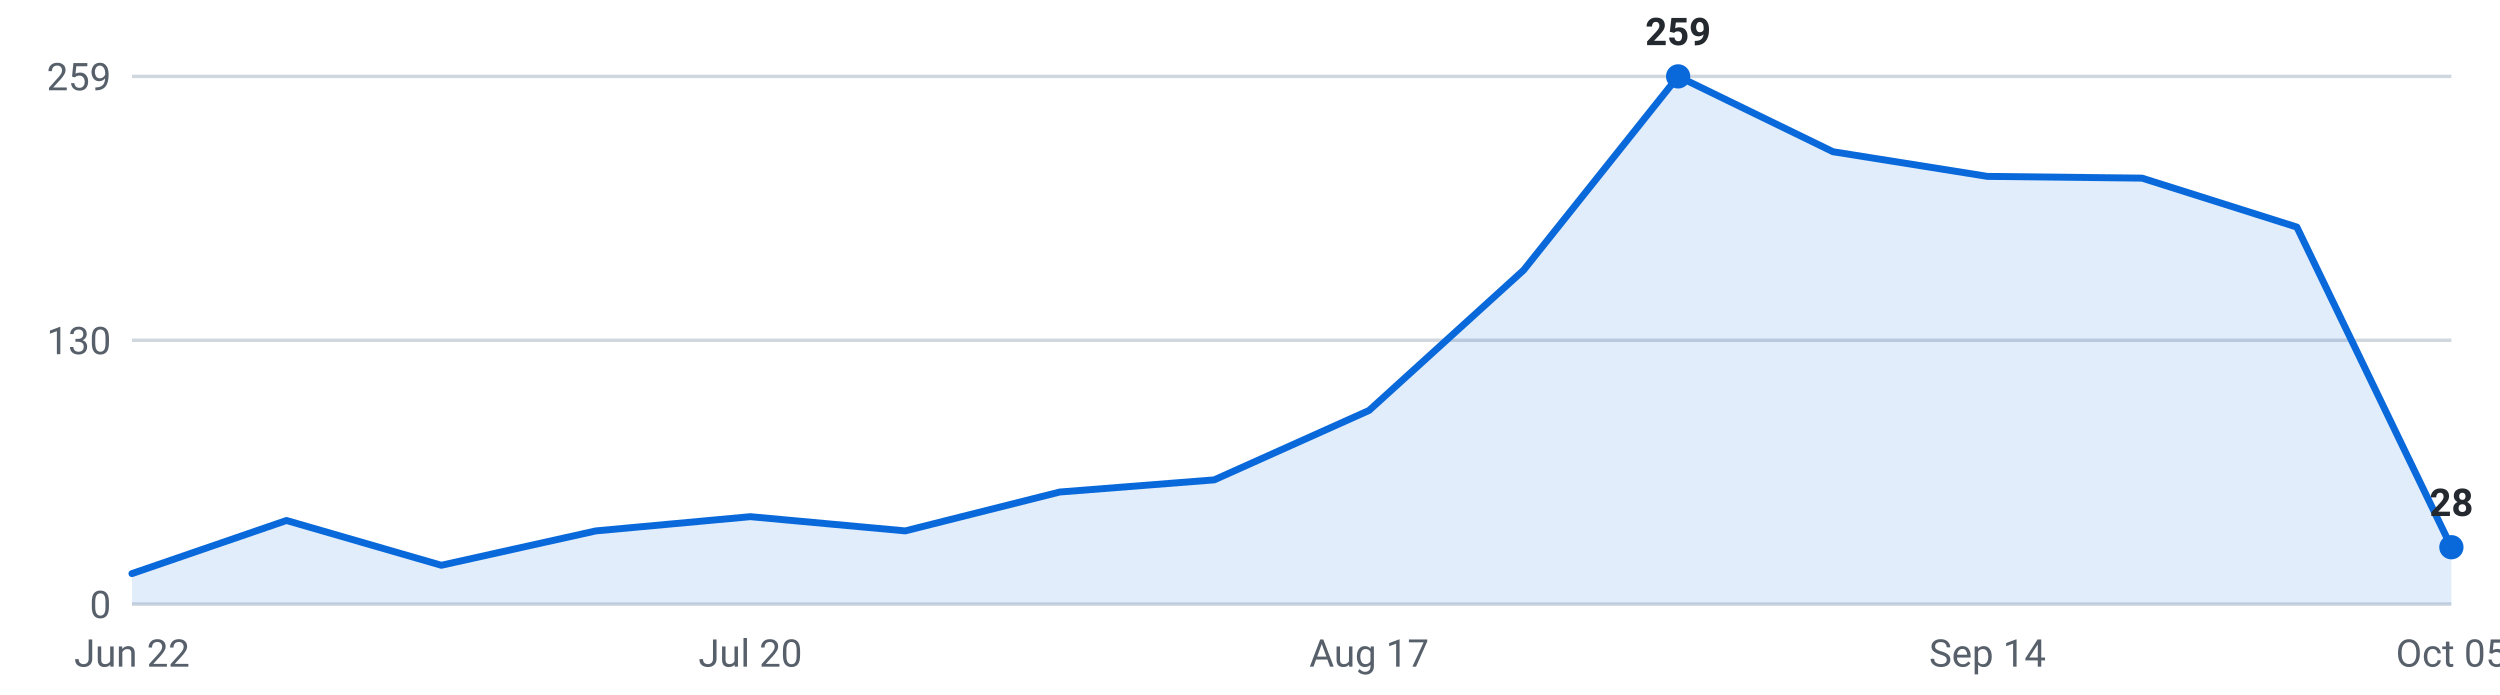
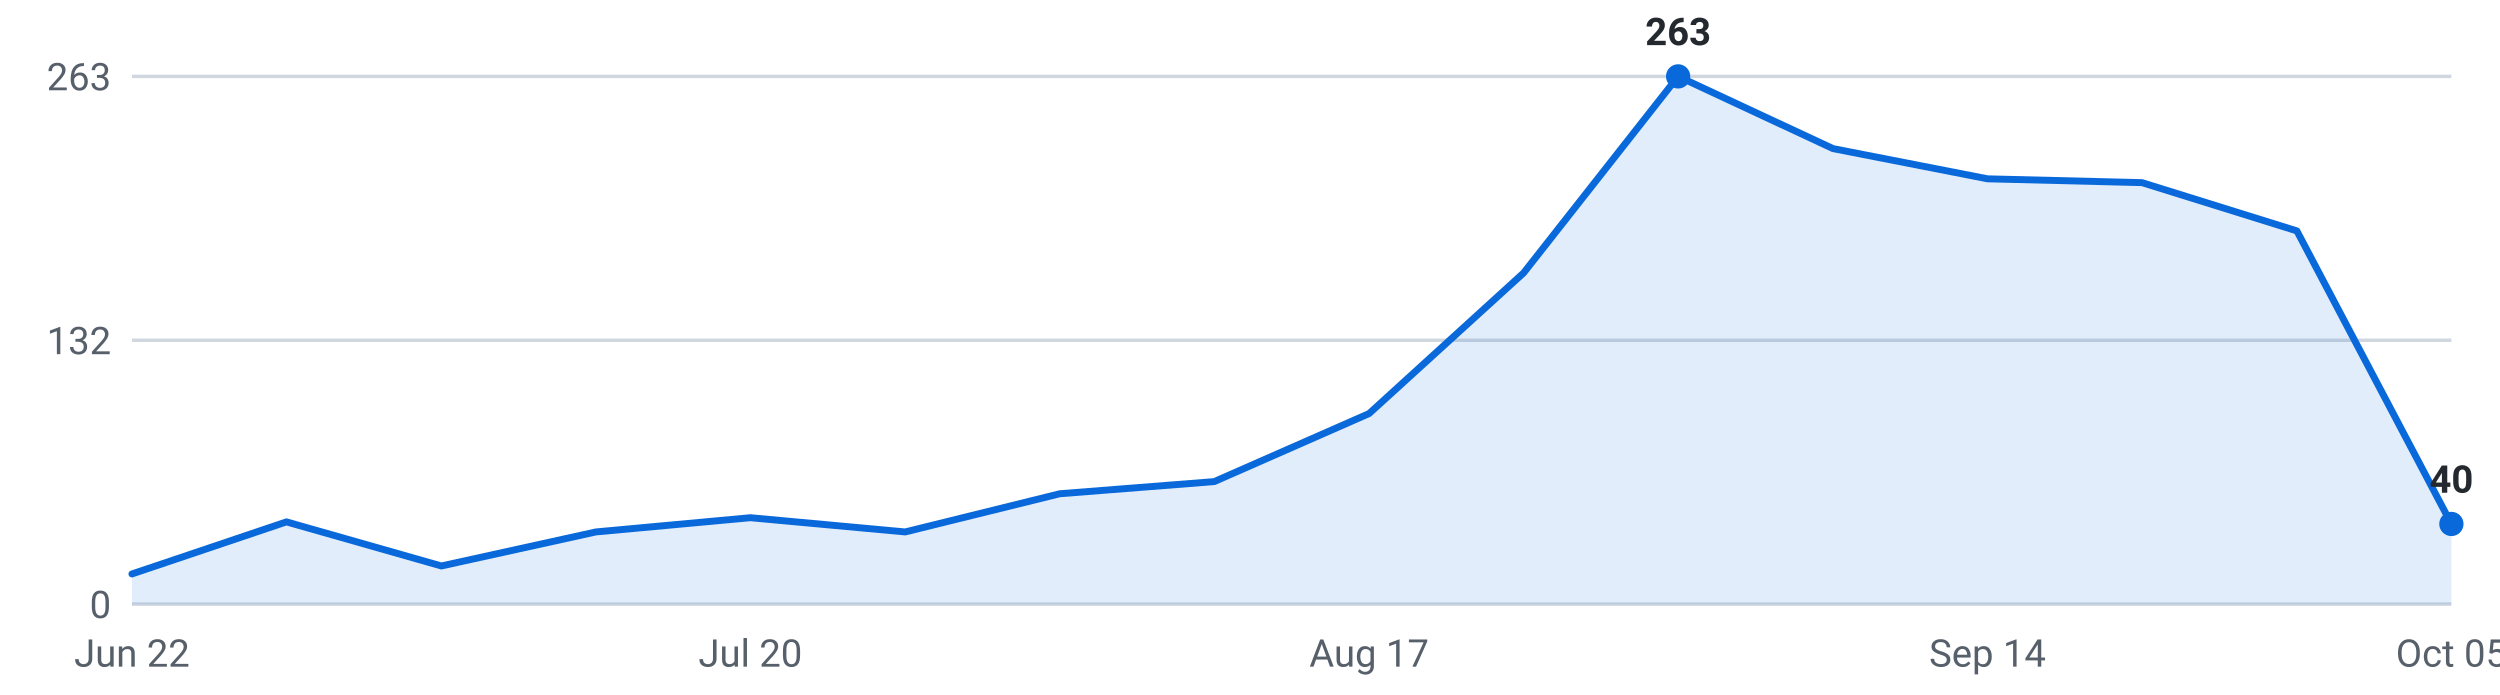
<svg xmlns="http://www.w3.org/2000/svg" viewBox="0 0 720 200" width="720" height="200" role="img" aria-label="Internships posted per week, last 16 weeks">
  <g font-family="-apple-system,Segoe UI,Roboto,sans-serif" font-size="11">
    <line x1="38" y1="174.0" x2="706" y2="174.0" stroke="#d0d7de" stroke-width="1" />
    <text x="32" y="178.0" text-anchor="end" fill="#57606a">0</text>
    <line x1="38" y1="98.0" x2="706" y2="98.0" stroke="#d0d7de" stroke-width="1" />
-     <text x="32" y="102.0" text-anchor="end" fill="#57606a">130</text>
+     <text x="32" y="102.0" text-anchor="end" fill="#57606a">132</text>
    <line x1="38" y1="22.0" x2="706" y2="22.0" stroke="#d0d7de" stroke-width="1" />
-     <text x="32" y="26.0" text-anchor="end" fill="#57606a">259</text>
-     <path d="M38.0,174 L38.0,165.2 L82.5,149.9 L127.1,162.8 L171.6,152.9 L216.1,148.8 L260.7,152.9 L305.2,141.7 L349.7,138.2 L394.3,118.2 L438.8,77.8 L483.3,22.0 L527.9,43.7 L572.4,50.8 L616.9,51.3 L661.5,65.4 L706.0,157.6 L706.0,174 Z" fill="#0969da" fill-opacity="0.12" />
-     <polyline points="38.0,165.2 82.5,149.9 127.1,162.8 171.6,152.9 216.1,148.8 260.7,152.9 305.2,141.7 349.7,138.2 394.3,118.2 438.8,77.8 483.3,22.0 527.9,43.7 572.4,50.8 616.9,51.3 661.5,65.4 706.0,157.6" fill="none" stroke="#0969da" stroke-width="2" stroke-linejoin="round" stroke-linecap="round" />
+     <text x="32" y="26.0" text-anchor="end" fill="#57606a">263</text>
+     <path d="M38.0,174 L38.0,165.3 L82.5,150.3 L127.1,163.0 L171.6,153.2 L216.1,149.1 L260.7,153.2 L305.2,142.2 L349.7,138.7 L394.3,119.1 L438.8,78.6 L483.3,22.0 L527.9,42.8 L572.4,51.5 L616.9,52.6 L661.5,66.5 L706.0,150.9 L706.0,174 Z" fill="#0969da" fill-opacity="0.12" />
+     <polyline points="38.0,165.3 82.5,150.3 127.1,163.0 171.6,153.2 216.1,149.1 260.7,153.2 305.2,142.2 349.7,138.7 394.3,119.1 438.8,78.6 483.3,22.0 527.9,42.8 572.4,51.5 616.9,52.6 661.5,66.5 706.0,150.9" fill="none" stroke="#0969da" stroke-width="2" stroke-linejoin="round" stroke-linecap="round" />
    <circle cx="483.3" cy="22.0" r="3.5" fill="#0969da" />
-     <text x="483.3" y="13.0" text-anchor="middle" fill="#24292f" font-weight="600">259</text>
-     <circle cx="706.0" cy="157.6" r="3.5" fill="#0969da" />
-     <text x="706.0" y="148.6" text-anchor="middle" fill="#24292f" font-weight="600">28</text>
+     <text x="483.3" y="13.0" text-anchor="middle" fill="#24292f" font-weight="600">263</text>
+     <circle cx="706.0" cy="150.9" r="3.5" fill="#0969da" />
+     <text x="706.0" y="141.9" text-anchor="middle" fill="#24292f" font-weight="600">40</text>
    <text x="38.0" y="192" text-anchor="middle" fill="#57606a">Jun 22</text>
    <text x="216.1" y="192" text-anchor="middle" fill="#57606a">Jul 20</text>
    <text x="394.3" y="192" text-anchor="middle" fill="#57606a">Aug 17</text>
    <text x="572.4" y="192" text-anchor="middle" fill="#57606a">Sep 14</text>
    <text x="706.0" y="192" text-anchor="middle" fill="#57606a">Oct 05</text>
  </g>
</svg>
